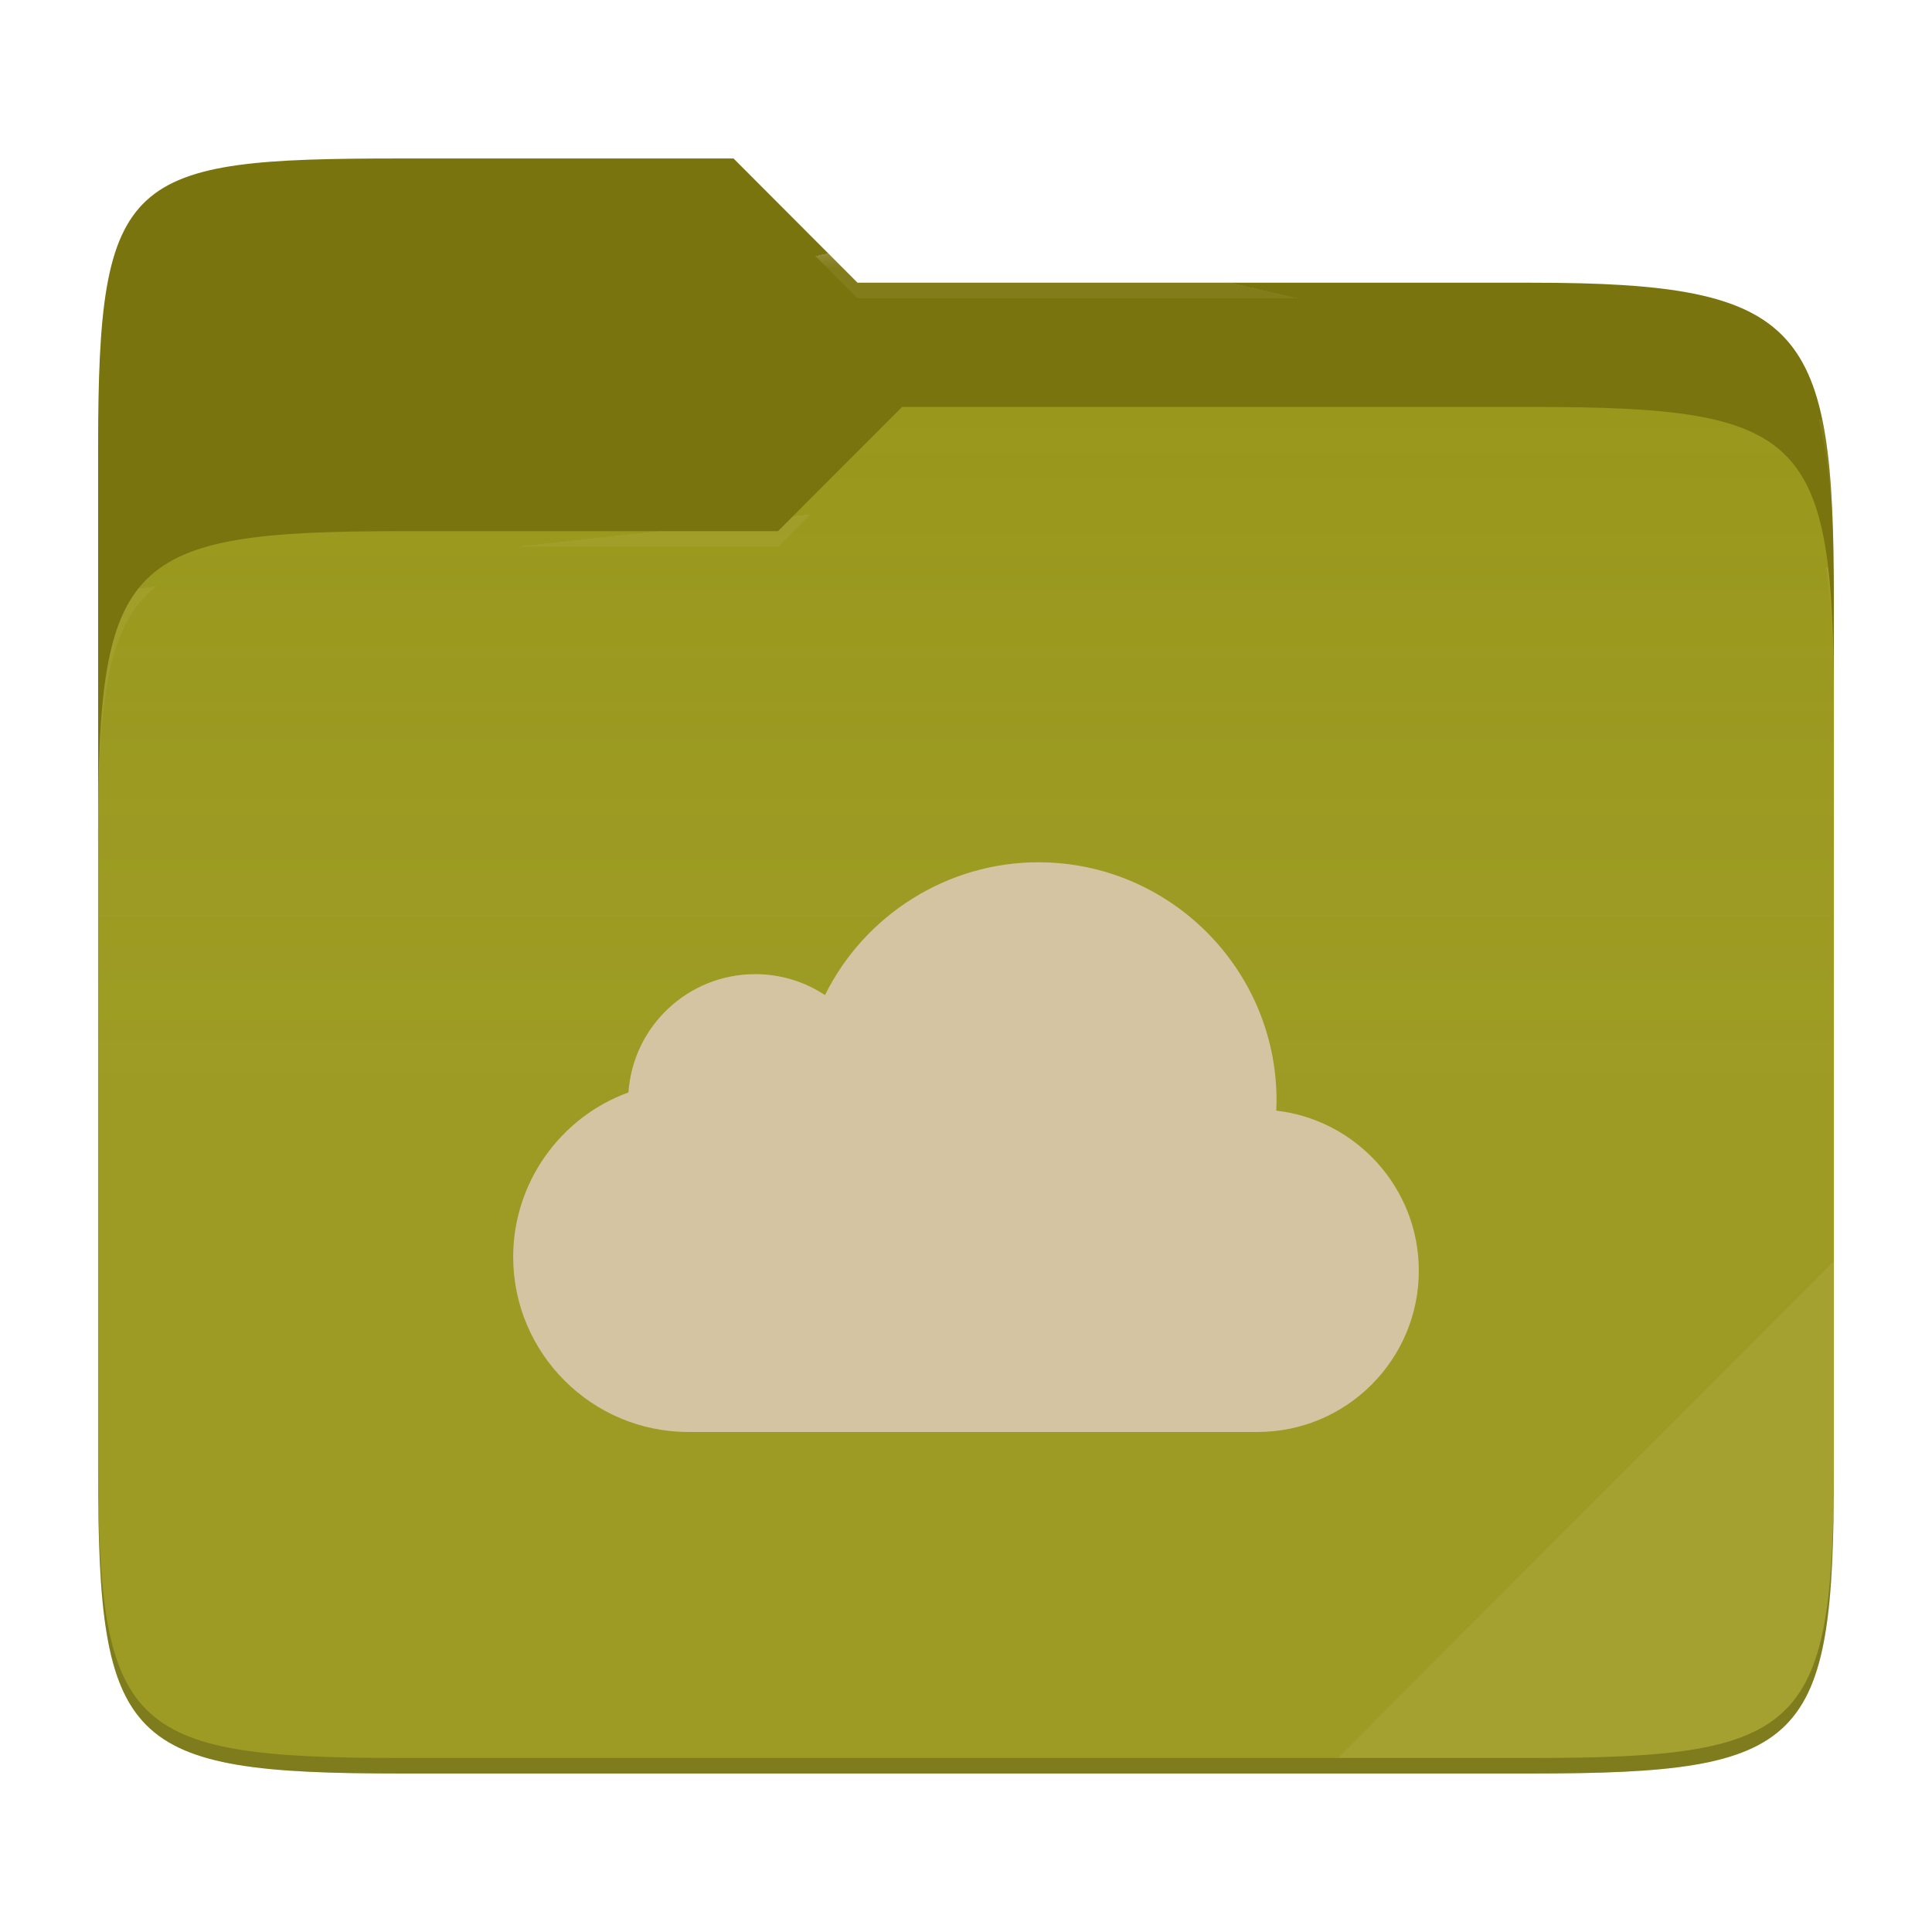
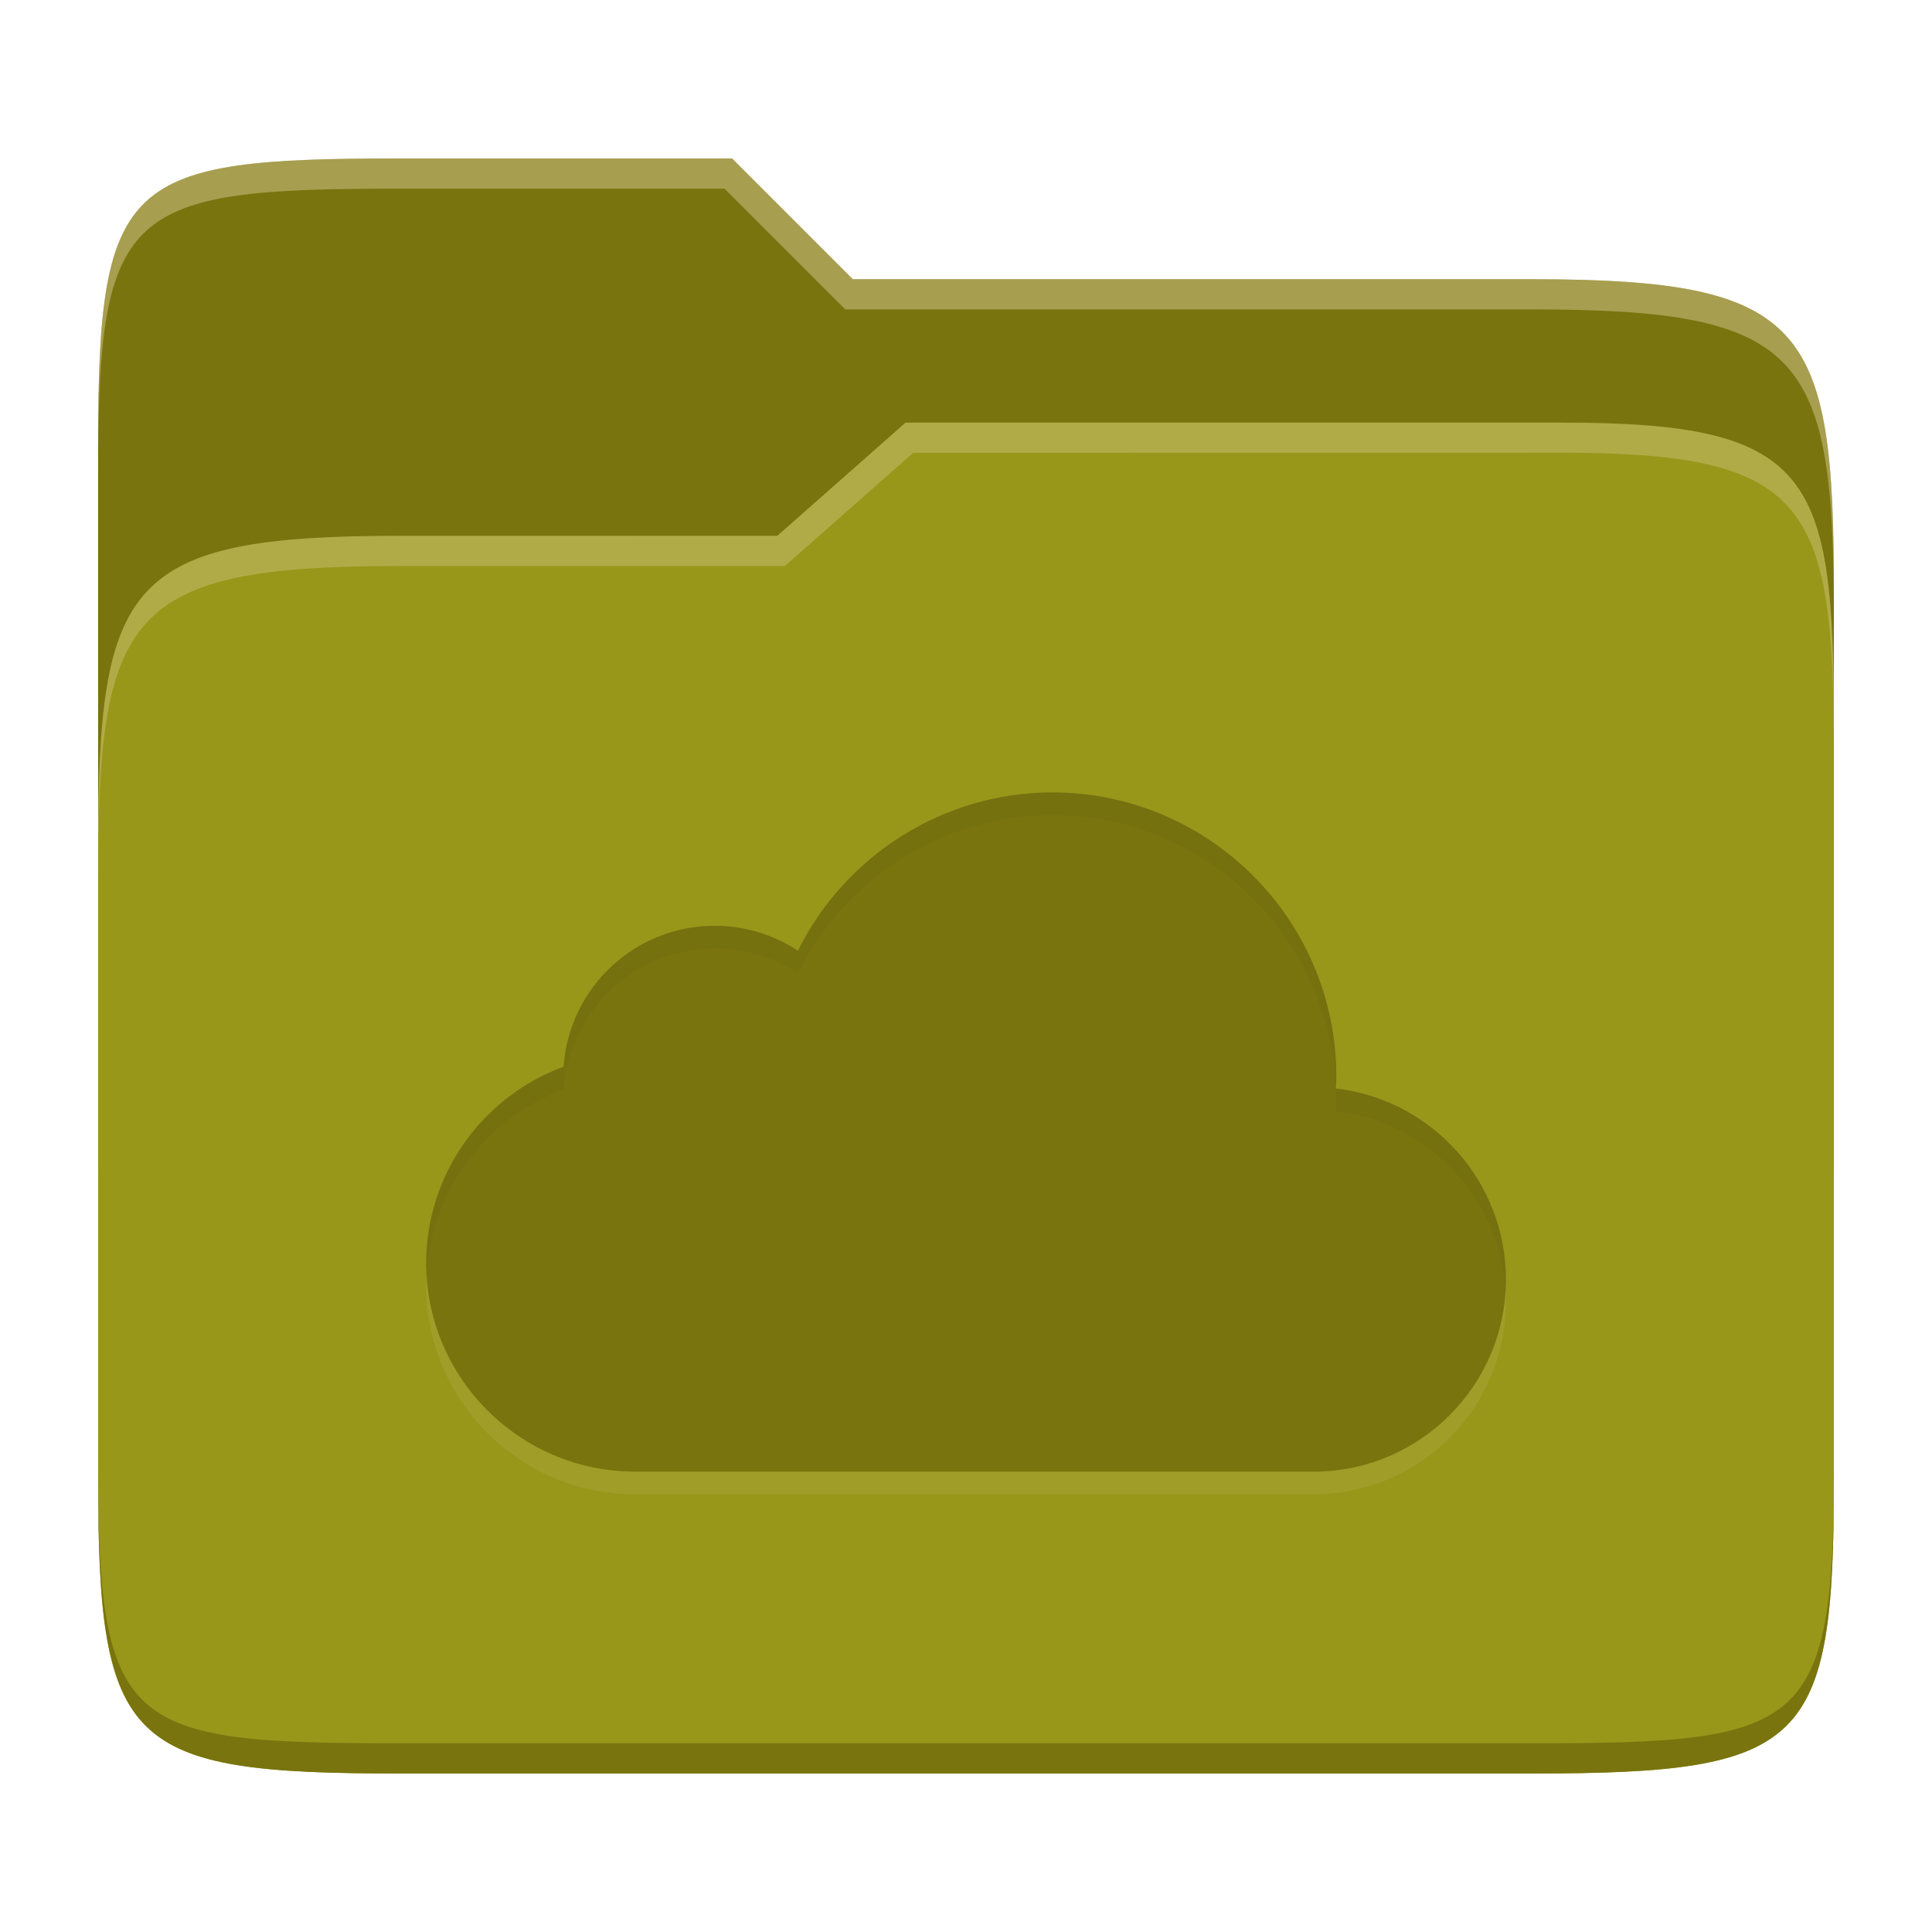
- <svg xmlns="http://www.w3.org/2000/svg" style="isolation:isolate" width="256" height="256">
-   <path fill="#79740e" d="M53.039 21C16.724 21 13 23.055 13 59.371v52.167h230V79.563c0-36.316-3.724-42.102-40.039-42.102h-89.336L97.198 21H53.039z" />
-   <path fill="#98971a" d="M53.039 70.384C16.722 70.384 13 74.114 13 110.429v84.524C13 231.269 16.722 235 53.039 235h149.922c36.317 0 40.039-3.731 40.039-40.047V93.969c0-36.316-3.722-40.047-40.039-40.047H119.53l-16.438 16.462H53.039z" />
-   <linearGradient id="a" x2="0" y1=".5" y2="-.5" gradientTransform="matrix(230 0 0 181.078 13 53.922)" gradientUnits="userSpaceOnUse">
-     <stop offset="0%" stop-color="#ebdbb2" stop-opacity=".07" />
-     <stop offset="67.282%" stop-color="#ebdbb2" stop-opacity="0" />
-   </linearGradient>
-   <path fill="url(#a)" d="M53.039 70.384C16.722 70.384 13 74.114 13 110.429v84.524C13 231.269 16.722 235 53.039 235h149.922c36.317 0 40.039-3.731 40.039-40.047V93.969c0-36.316-3.722-40.047-40.039-40.047H119.53l-16.438 16.462H53.039z" />
-   <g opacity=".4">
-     <radialGradient id="b" cx=".5" cy=".5" r=".272" fx=".5" fy=".136" gradientTransform="matrix(230 0 0 60.62 13 21)" gradientUnits="userSpaceOnUse">
-       <stop offset="0%" stop-color="#ebdbb2" />
-       <stop offset="100%" stop-color="#ebdbb2" stop-opacity=".204" />
-     </radialGradient>
-     <path fill="url(#b)" d="M53.039 21C16.724 21 13 23.055 13 59.371v2.059c0-36.316 3.724-38.373 40.039-38.373h44.159l16.427 16.461h89.336c36.315 0 40.039 5.786 40.039 42.102v-2.057c0-36.316-3.724-42.102-40.039-42.102h-89.336L97.198 21H53.039z" />
-   </g>
-   <g opacity=".4">
-     <radialGradient id="c" cx=".5" cy=".5" r=".272" fx=".482" fy=".211" gradientTransform="matrix(230 0 0 58.565 13 53.922)" gradientUnits="userSpaceOnUse">
-       <stop offset="0%" stop-color="#ebdbb2" />
-       <stop offset="100%" stop-color="#ebdbb2" stop-opacity=".204" />
-     </radialGradient>
-     <path fill="url(#c)" d="M119.53 53.922l-16.438 16.462H53.039C16.724 70.384 13 74.112 13 110.427v2.06c0-36.316 3.724-40.046 40.039-40.046h50.053l16.438-16.46h83.431c36.315 0 40.039 3.727 40.039 40.043v-2.057c0-36.316-3.724-40.045-40.039-40.045H119.53z" />
-   </g>
-   <path fill="#ebdbb2" opacity=".1" d="M243 167.096l-65.715 65.845h25.676c36.315 0 40.039-3.727 40.039-40.043v-25.802z" />
-   <path opacity=".2" d="M13 192.898v2.057C13 231.271 16.724 235 53.039 235h149.922c36.315 0 40.039-3.729 40.039-40.045v-2.057c0 36.316-3.724 40.043-40.039 40.043H53.039c-36.315 0-40.039-3.727-40.039-40.043z" />
-   <g fill="#d5c4a1">
-     <path d="M169.11 147.163c.019-.461.038-.912.038-1.351 0-17.4-14.167-31.556-31.567-31.556-12.019 0-22.997 6.946-28.265 17.597a16.737 16.737 0 0 0-9.264-2.774c-8.84.009-16.168 6.853-16.781 15.672C74.197 148.056 68 156.765 68 166.543c0 12.785 10.416 23.201 23.213 23.201h75.422c11.784 0 21.365-9.581 21.365-21.365 0-10.942-8.268-19.987-18.89-21.216z" />
-   </g>
+ <svg xmlns="http://www.w3.org/2000/svg" width="256" height="256" version="1.1">
+   <path d="m53.047 21c-36.322 0-40.047 2.481-40.047 37.772v96.653h230v-77.055c0-35.291-3.678-41.37-40-41.37h-90l-16-16z" fill="#79740e" />
+   <path d="m53 71c-36.338 0-39.996 6.144-39.996 41.397v83.653c0 35.313 3.686 38.951 40.002 38.951h149.99c36.316 0 40-3.639 40-38.951v-99.621c0-33.574-2.687-40.428-36-40.428h-87l-17 15z" fill="#98971a" />
+   <path d="m243 193.99c0 35.291-3.653 37.006-39.974 37.006h-150.02c-36.319 0-40.005-1.715-40.005-37v2c0 35.641 4 39 40.005 39h150.02c36.399 0 39.974-3.727 39.974-38.998z" fill="#79740e" />
+   <path d="m120 56-17 15h-50c-36.156 0-39.996 5.917-39.996 41.433v4.141c0-35.295 3.684-41.574 39.996-41.574h51l17-15 86.001-0.011c33.136-0.004 35.999 7.05 35.999 40.591v-4.141c0-33.541-2.649-40.44-36-40.44z" fill="#ebdbb2" opacity=".3" />
+   <path d="m97 21-43.953 1e-6c-36.322 0-40.052 2.451-40.052 37.744v3.91c0-35.291 3.682-37.655 40.005-37.655h43l16 16h91c36.322 0 40 5.989 40 41.281v-3.907c0-35.291-3.678-41.373-40-41.373h-90z" fill="#ebdbb2" opacity=".4" />
+   <path d="m177.02 147.23c0.023-0.55 0.045-1.087 0.045-1.611 0-20.745-16.89-37.623-37.636-37.623-14.329 0-27.418 8.281-33.699 20.98a19.955 19.955 0 0 0-11.045-3.307c-10.54 0.011-19.276 8.171-20.007 18.685-10.819 3.94-18.207 14.323-18.207 25.981 0 15.243 12.419 27.662 27.676 27.662h89.921c14.05 0 25.472-11.423 25.472-25.472 0-13.045-9.857-23.83-22.522-25.295z" fill="#ebdbb2" opacity=".1" />
+   <path d="m177.02 144.23c0.023-0.55 0.045-1.087 0.045-1.611 0-20.745-16.89-37.623-37.636-37.623-14.329 0-27.418 8.281-33.699 20.98a19.955 19.955 0 0 0-11.045-3.307c-10.54 0.011-19.276 8.171-20.007 18.685-10.819 3.94-18.207 14.323-18.207 25.981 0 15.243 12.419 27.662 27.676 27.662h89.921c14.05 0 25.472-11.423 25.472-25.472 0-13.045-9.857-23.83-22.522-25.295z" fill="#79740e" />
+   <path d="m139.43 105c-14.329 0-27.418 8.282-33.699 20.98a19.955 19.955 0 0 0-11.045-3.309c-10.54 0.011-19.277 8.171-20.008 18.686-10.819 3.94-18.207 14.323-18.207 25.98 0 0.442 0.046 0.872 0.066 1.309 0.676-10.96 7.849-20.541 18.141-24.289 0.731-10.514 9.468-18.675 20.008-18.686a19.955 19.955 0 0 1 11.045 3.309c6.281-12.699 19.37-20.98 33.699-20.98 20.218 0 36.766 16.031 37.596 36.049 0.02-0.484 0.039-0.963 0.039-1.426-3e-5 -20.745-16.889-37.623-37.635-37.623zm37.6 39.234c0.017 0.462 0.035 0.923 0.035 1.389 0 0.523-0.022 1.06-0.045 1.609 12.156 1.406 21.7 11.407 22.447 23.744 0.027-0.482 0.074-0.96 0.074-1.449 0-13.042-9.852-23.823-22.512-25.293z" fill="#282828" opacity=".05" />
</svg>
